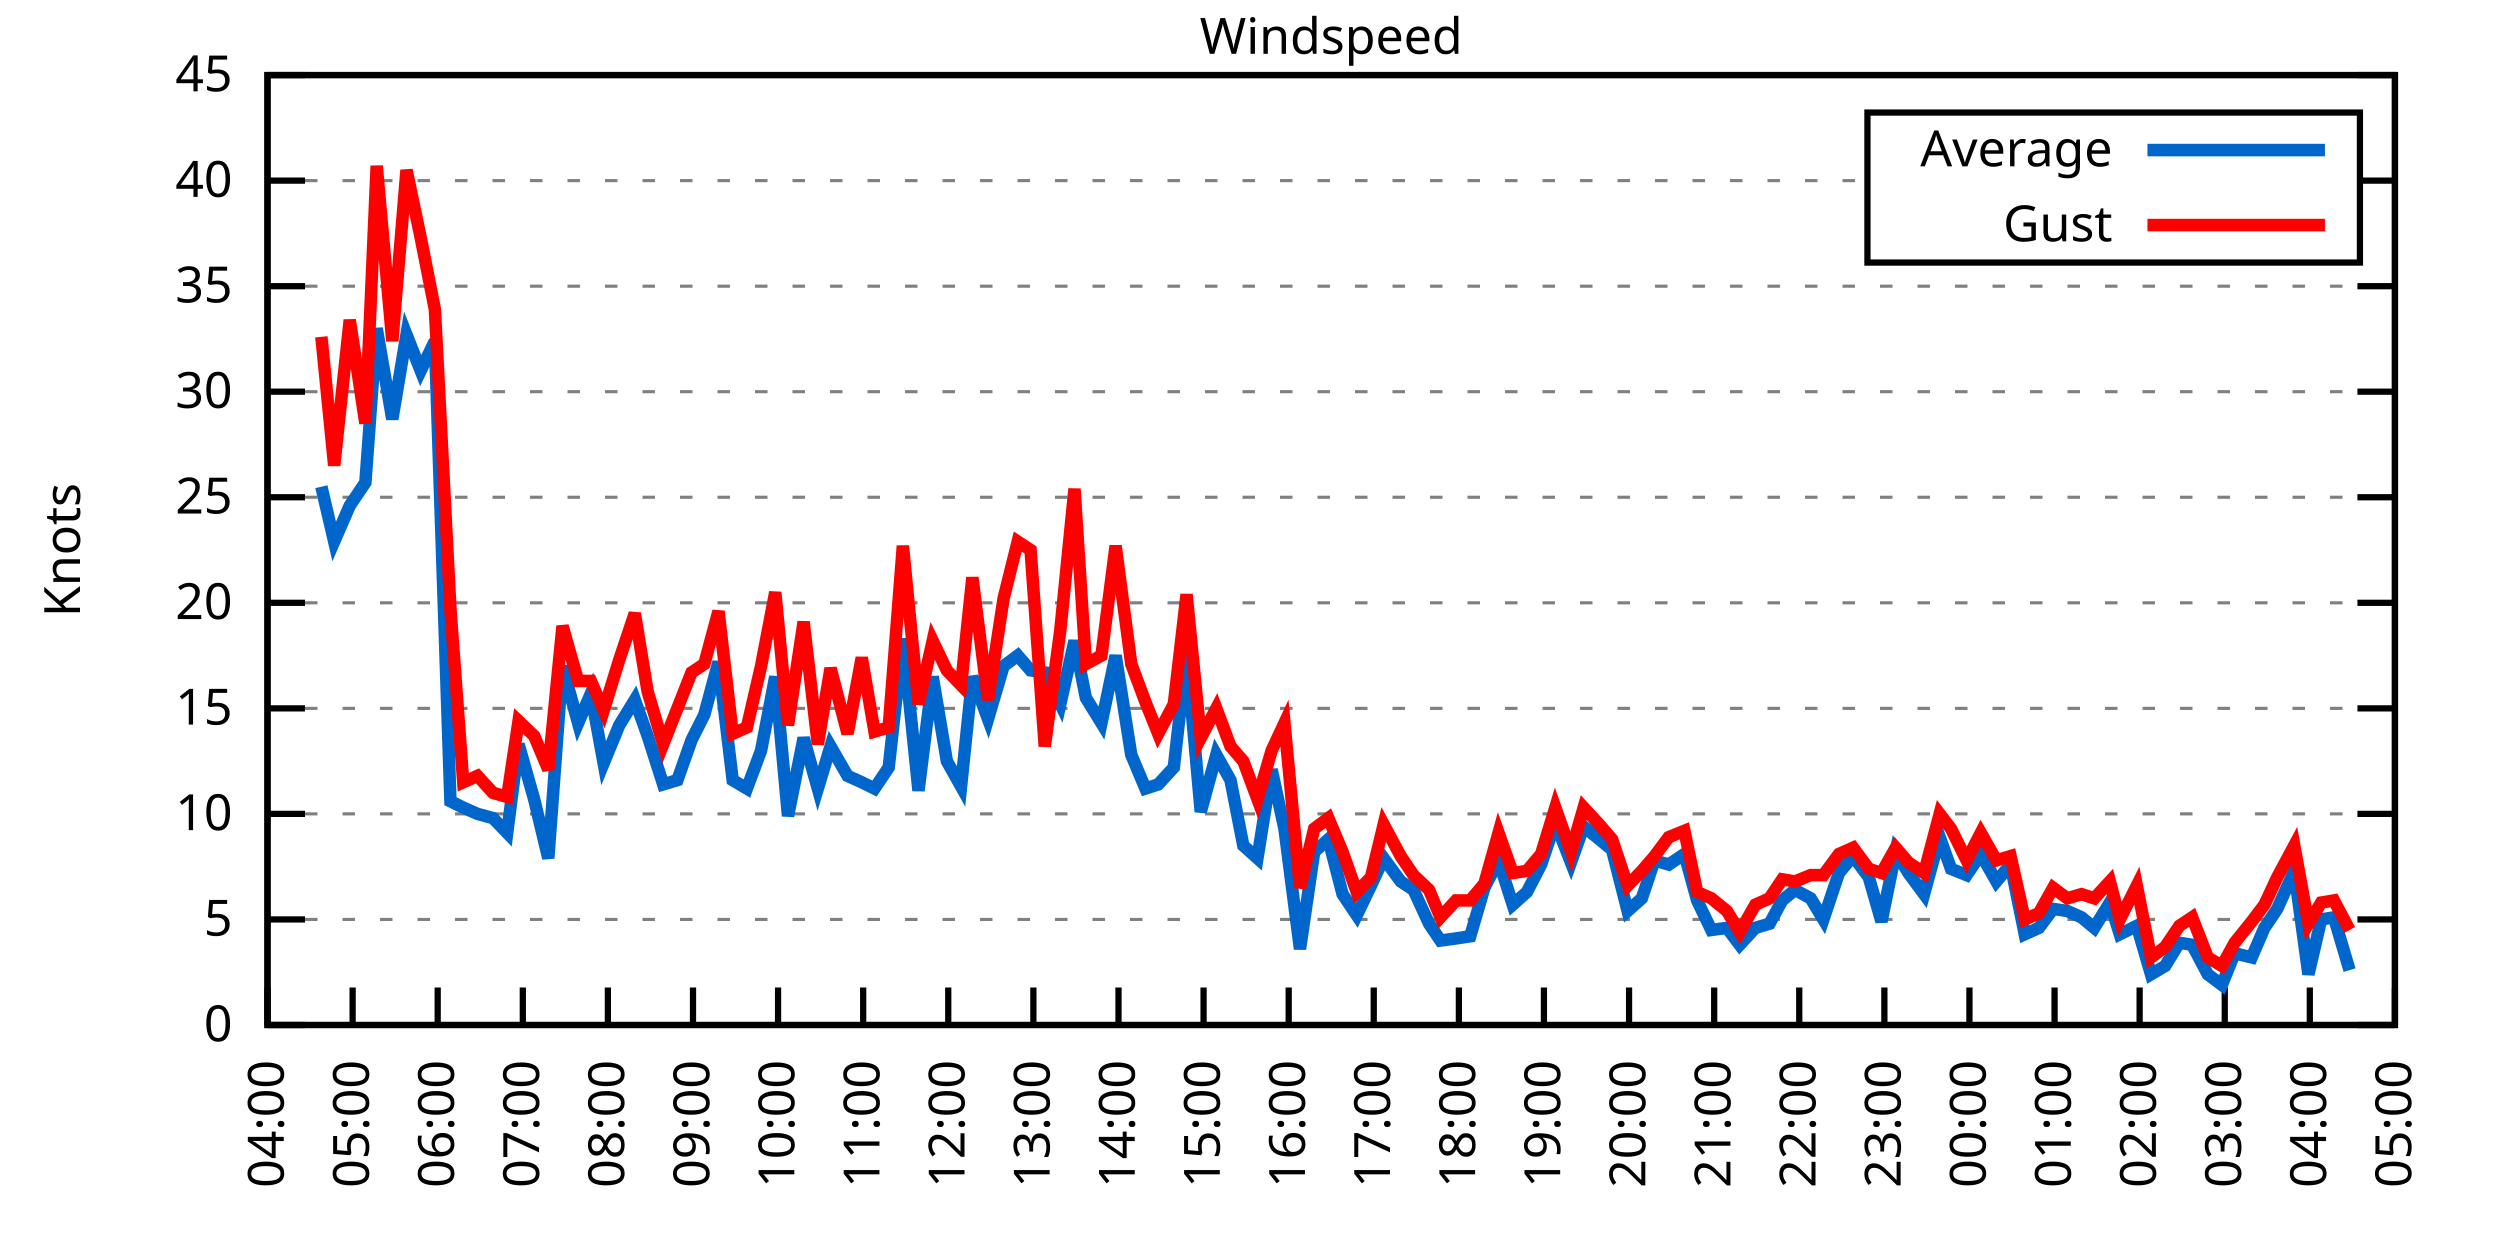
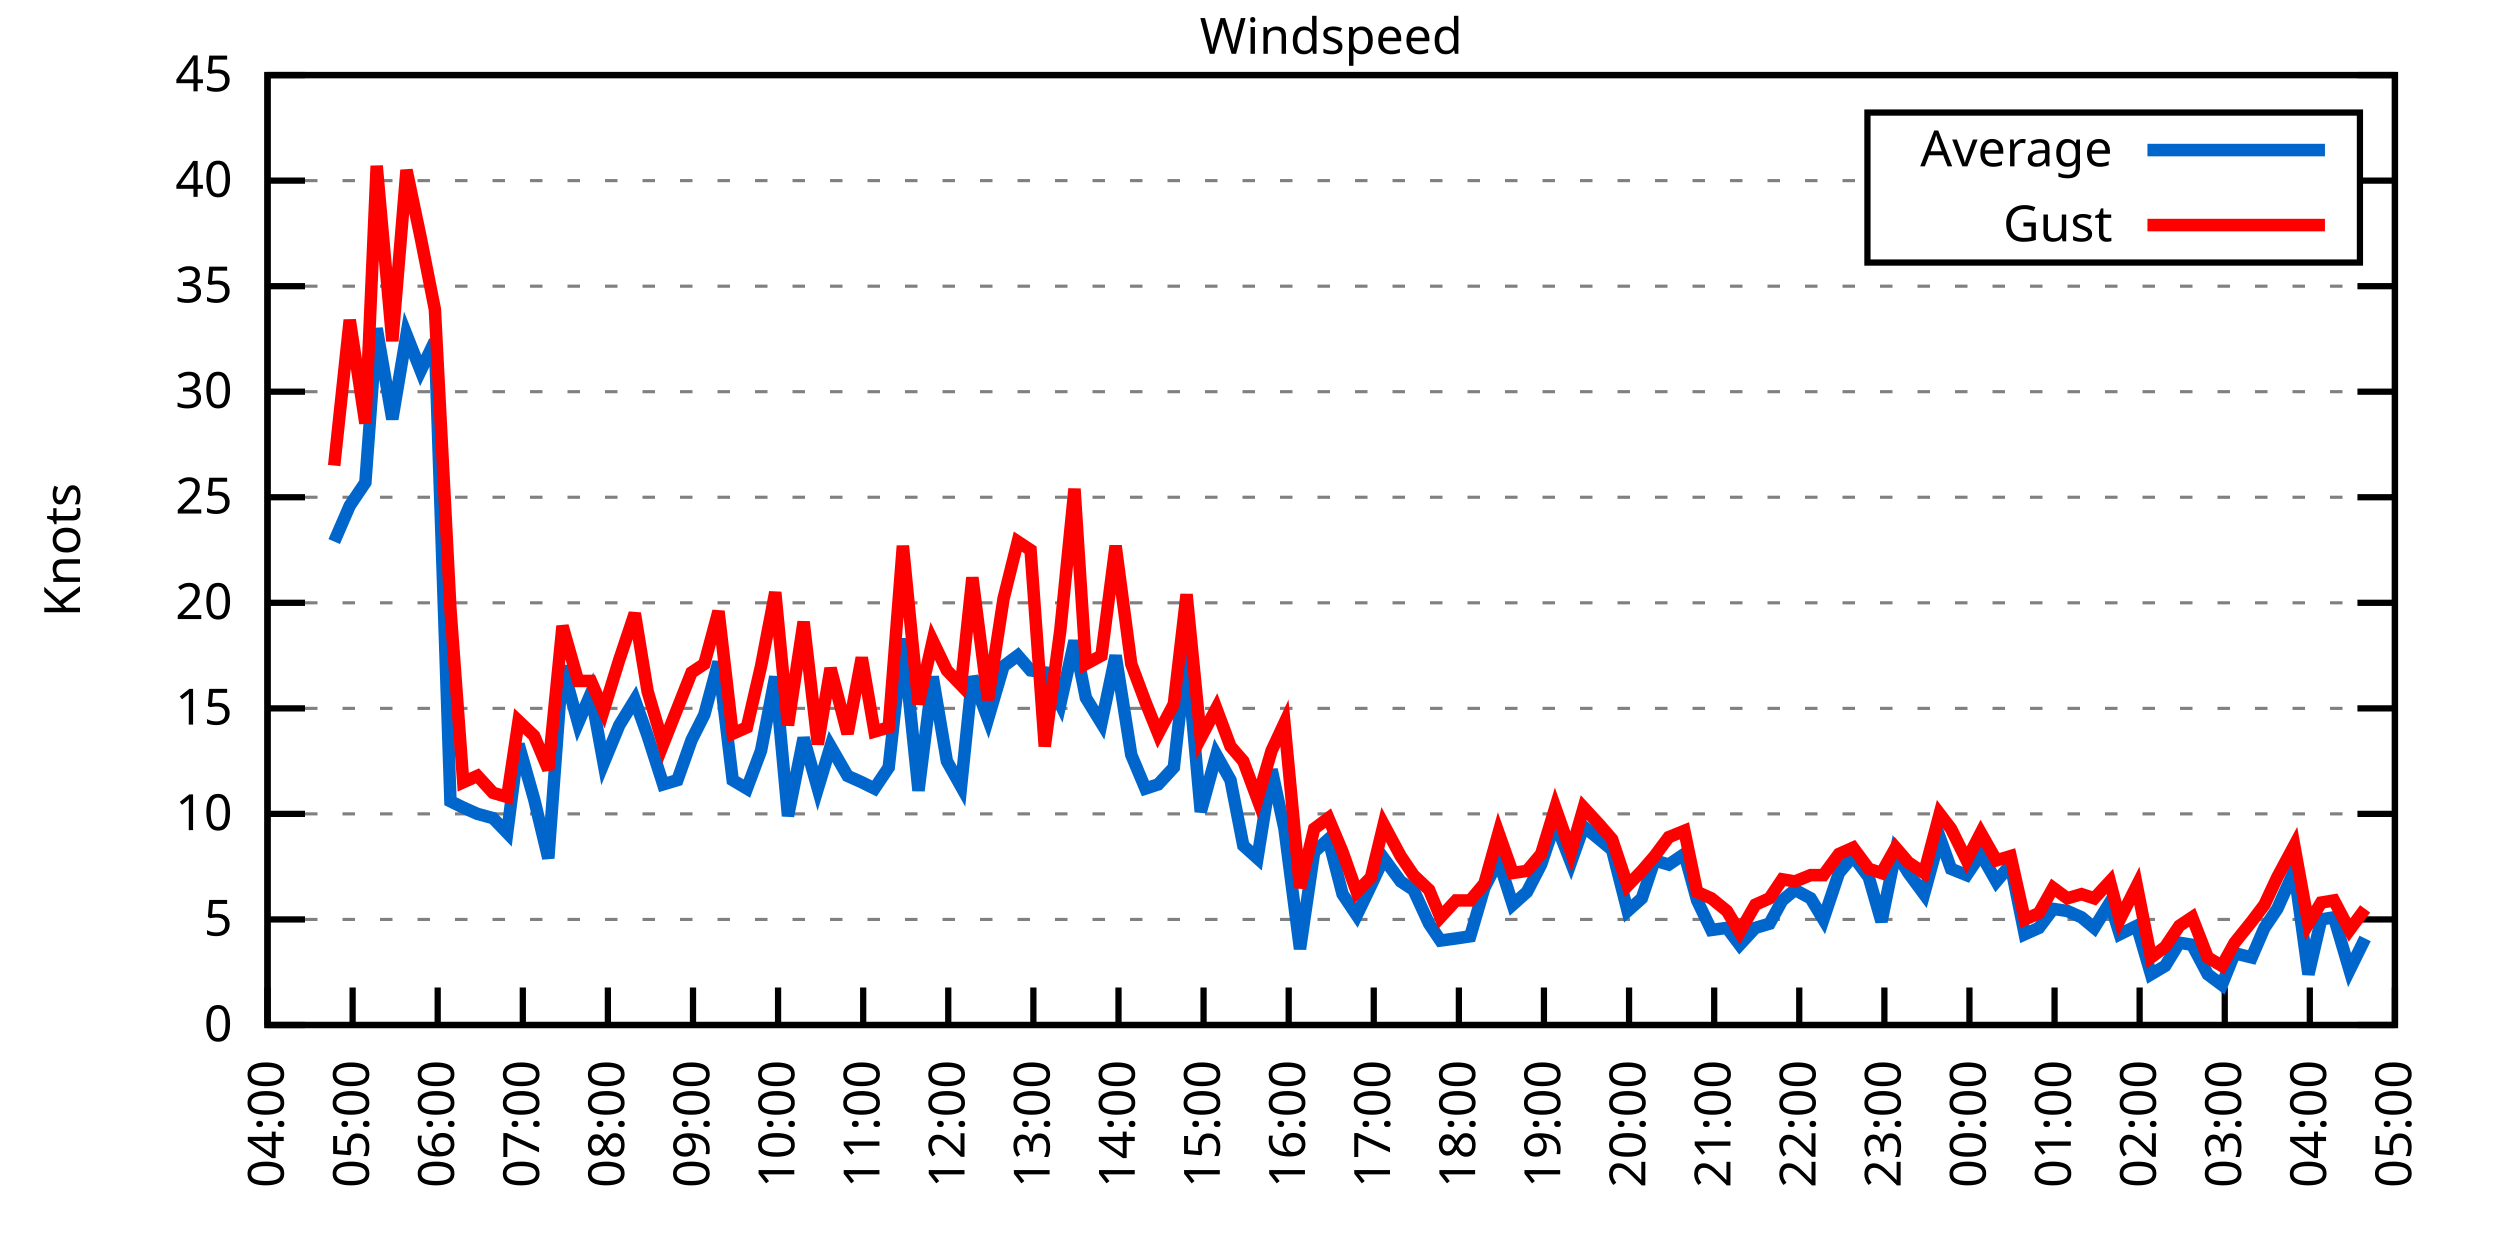
<svg xmlns="http://www.w3.org/2000/svg" xmlns:xlink="http://www.w3.org/1999/xlink" width="400" height="200" viewBox="0 0 400 200">
  <g id="gnuplot_canvas">
    <rect x="0" y="0" width="400" height="200" fill="none" />
    <defs>
      <circle id="gpDot" r="0.5" stroke-width="0.5" stroke="currentColor" />
      <path id="gpPt0" stroke-width="0.333" stroke="currentColor" d="M-1,0 h2 M0,-1 v2" />
      <path id="gpPt1" stroke-width="0.333" stroke="currentColor" d="M-1,-1 L1,1 M1,-1 L-1,1" />
      <path id="gpPt2" stroke-width="0.333" stroke="currentColor" d="M-1,0 L1,0 M0,-1 L0,1 M-1,-1 L1,1 M-1,1 L1,-1" />
      <rect id="gpPt3" stroke-width="0.333" stroke="currentColor" x="-1" y="-1" width="2" height="2" />
      <rect id="gpPt4" stroke-width="0.333" stroke="currentColor" fill="currentColor" x="-1" y="-1" width="2" height="2" />
      <circle id="gpPt5" stroke-width="0.333" stroke="currentColor" cx="0" cy="0" r="1" />
      <use xlink:href="#gpPt5" id="gpPt6" fill="currentColor" stroke="none" />
      <path id="gpPt7" stroke-width="0.333" stroke="currentColor" d="M0,-1.33 L-1.33,0.67 L1.33,0.67 z" />
      <use xlink:href="#gpPt7" id="gpPt8" fill="currentColor" stroke="none" />
      <use xlink:href="#gpPt7" id="gpPt9" stroke="currentColor" transform="rotate(180)" />
      <use xlink:href="#gpPt9" id="gpPt10" fill="currentColor" stroke="none" />
      <use xlink:href="#gpPt3" id="gpPt11" stroke="currentColor" transform="rotate(45)" />
      <use xlink:href="#gpPt11" id="gpPt12" fill="currentColor" stroke="none" />
      <path id="gpPt13" stroke-width="0.333" stroke="currentColor" d="M0,1.330 L1.265,0.411 L0.782,-1.067 L-0.782,-1.076 L-1.265,0.411 z" />
      <use xlink:href="#gpPt13" id="gpPt14" fill="currentColor" stroke="none" />
      <filter id="textbox" filterUnits="objectBoundingBox" x="0" y="0" height="1" width="1">
        <feFlood flood-color="white" flood-opacity="1" result="bgnd" />
        <feComposite in="SourceGraphic" in2="bgnd" operator="atop" />
      </filter>
      <filter id="greybox" filterUnits="objectBoundingBox" x="0" y="0" height="1" width="1">
        <feFlood flood-color="lightgrey" flood-opacity="1" result="grey" />
        <feComposite in="SourceGraphic" in2="grey" operator="atop" />
      </filter>
    </defs>
    <g fill="none" color="white" stroke="currentColor" stroke-width="1.00" stroke-linecap="butt" stroke-linejoin="miter">
</g>
    <g fill="none" color="black" stroke="currentColor" stroke-width="1.00" stroke-linecap="butt" stroke-linejoin="miter">
      <g stroke="none" shape-rendering="crispEdges">
        <polygon fill="rgb(255, 255, 255)" points="42.80,164.00 383.18,164.00 383.18,12.02 42.80,12.02 " />
      </g>
    </g>
    <g fill="none" color="black" stroke="currentColor" stroke-width="1.00" stroke-linecap="butt" stroke-linejoin="miter">
</g>
    <g fill="none" color="black" stroke="black" stroke-width="0.50" stroke-linecap="butt" stroke-linejoin="miter">
</g>
    <g fill="none" color="gray" stroke="currentColor" stroke-width="0.50" stroke-linecap="butt" stroke-linejoin="miter">
      <path stroke="gray" stroke-dasharray="2,4" class="gridline" d="M42.80,164.00 L383.19,164.00  " />
    </g>
    <g fill="none" color="gray" stroke="gray" stroke-width="1.00" stroke-linecap="butt" stroke-linejoin="miter">
</g>
    <g fill="none" color="black" stroke="currentColor" stroke-width="1.00" stroke-linecap="butt" stroke-linejoin="miter">
      <path stroke="black" d="M42.80,164.00 L48.80,164.00 M383.19,164.00 L377.19,164.00  " />
      <g transform="translate(37.20,166.60)" stroke="none" fill="black" font-family="Sans" font-size="8.00" text-anchor="end">
        <text>
          <tspan font-family="Sans"> 0</tspan>
        </text>
      </g>
    </g>
    <g fill="none" color="black" stroke="currentColor" stroke-width="1.00" stroke-linecap="butt" stroke-linejoin="miter">
</g>
    <g fill="none" color="black" stroke="black" stroke-width="0.50" stroke-linecap="butt" stroke-linejoin="miter">
</g>
    <g fill="none" color="gray" stroke="currentColor" stroke-width="0.50" stroke-linecap="butt" stroke-linejoin="miter">
      <path stroke="gray" stroke-dasharray="2,4" class="gridline" d="M42.80,147.11 L383.19,147.11  " />
    </g>
    <g fill="none" color="gray" stroke="gray" stroke-width="1.00" stroke-linecap="butt" stroke-linejoin="miter">
</g>
    <g fill="none" color="black" stroke="currentColor" stroke-width="1.00" stroke-linecap="butt" stroke-linejoin="miter">
      <path stroke="black" d="M42.80,147.11 L48.80,147.11 M383.19,147.11 L377.19,147.11  " />
      <g transform="translate(37.20,149.71)" stroke="none" fill="black" font-family="Sans" font-size="8.00" text-anchor="end">
        <text>
          <tspan font-family="Sans"> 5</tspan>
        </text>
      </g>
    </g>
    <g fill="none" color="black" stroke="currentColor" stroke-width="1.00" stroke-linecap="butt" stroke-linejoin="miter">
</g>
    <g fill="none" color="black" stroke="black" stroke-width="0.50" stroke-linecap="butt" stroke-linejoin="miter">
</g>
    <g fill="none" color="gray" stroke="currentColor" stroke-width="0.50" stroke-linecap="butt" stroke-linejoin="miter">
      <path stroke="gray" stroke-dasharray="2,4" class="gridline" d="M42.80,130.22 L383.19,130.22  " />
    </g>
    <g fill="none" color="gray" stroke="gray" stroke-width="1.00" stroke-linecap="butt" stroke-linejoin="miter">
</g>
    <g fill="none" color="black" stroke="currentColor" stroke-width="1.00" stroke-linecap="butt" stroke-linejoin="miter">
      <path stroke="black" d="M42.80,130.22 L48.80,130.22 M383.19,130.22 L377.19,130.22  " />
      <g transform="translate(37.20,132.82)" stroke="none" fill="black" font-family="Sans" font-size="8.00" text-anchor="end">
        <text>
          <tspan font-family="Sans"> 10</tspan>
        </text>
      </g>
    </g>
    <g fill="none" color="black" stroke="currentColor" stroke-width="1.00" stroke-linecap="butt" stroke-linejoin="miter">
</g>
    <g fill="none" color="black" stroke="black" stroke-width="0.50" stroke-linecap="butt" stroke-linejoin="miter">
</g>
    <g fill="none" color="gray" stroke="currentColor" stroke-width="0.50" stroke-linecap="butt" stroke-linejoin="miter">
      <path stroke="gray" stroke-dasharray="2,4" class="gridline" d="M42.80,113.34 L383.19,113.34  " />
    </g>
    <g fill="none" color="gray" stroke="gray" stroke-width="1.00" stroke-linecap="butt" stroke-linejoin="miter">
</g>
    <g fill="none" color="black" stroke="currentColor" stroke-width="1.00" stroke-linecap="butt" stroke-linejoin="miter">
      <path stroke="black" d="M42.80,113.34 L48.80,113.34 M383.19,113.34 L377.19,113.34  " />
      <g transform="translate(37.20,115.94)" stroke="none" fill="black" font-family="Sans" font-size="8.00" text-anchor="end">
        <text>
          <tspan font-family="Sans"> 15</tspan>
        </text>
      </g>
    </g>
    <g fill="none" color="black" stroke="currentColor" stroke-width="1.00" stroke-linecap="butt" stroke-linejoin="miter">
</g>
    <g fill="none" color="black" stroke="black" stroke-width="0.50" stroke-linecap="butt" stroke-linejoin="miter">
</g>
    <g fill="none" color="gray" stroke="currentColor" stroke-width="0.50" stroke-linecap="butt" stroke-linejoin="miter">
      <path stroke="gray" stroke-dasharray="2,4" class="gridline" d="M42.80,96.45 L383.19,96.45  " />
    </g>
    <g fill="none" color="gray" stroke="gray" stroke-width="1.00" stroke-linecap="butt" stroke-linejoin="miter">
</g>
    <g fill="none" color="black" stroke="currentColor" stroke-width="1.00" stroke-linecap="butt" stroke-linejoin="miter">
      <path stroke="black" d="M42.80,96.45 L48.80,96.45 M383.19,96.45 L377.19,96.45  " />
      <g transform="translate(37.20,99.05)" stroke="none" fill="black" font-family="Sans" font-size="8.00" text-anchor="end">
        <text>
          <tspan font-family="Sans"> 20</tspan>
        </text>
      </g>
    </g>
    <g fill="none" color="black" stroke="currentColor" stroke-width="1.00" stroke-linecap="butt" stroke-linejoin="miter">
</g>
    <g fill="none" color="black" stroke="black" stroke-width="0.50" stroke-linecap="butt" stroke-linejoin="miter">
</g>
    <g fill="none" color="gray" stroke="currentColor" stroke-width="0.50" stroke-linecap="butt" stroke-linejoin="miter">
      <path stroke="gray" stroke-dasharray="2,4" class="gridline" d="M42.80,79.56 L383.19,79.56  " />
    </g>
    <g fill="none" color="gray" stroke="gray" stroke-width="1.00" stroke-linecap="butt" stroke-linejoin="miter">
</g>
    <g fill="none" color="black" stroke="currentColor" stroke-width="1.00" stroke-linecap="butt" stroke-linejoin="miter">
      <path stroke="black" d="M42.80,79.56 L48.80,79.56 M383.19,79.56 L377.19,79.56  " />
      <g transform="translate(37.20,82.16)" stroke="none" fill="black" font-family="Sans" font-size="8.00" text-anchor="end">
        <text>
          <tspan font-family="Sans"> 25</tspan>
        </text>
      </g>
    </g>
    <g fill="none" color="black" stroke="currentColor" stroke-width="1.00" stroke-linecap="butt" stroke-linejoin="miter">
</g>
    <g fill="none" color="black" stroke="black" stroke-width="0.50" stroke-linecap="butt" stroke-linejoin="miter">
</g>
    <g fill="none" color="gray" stroke="currentColor" stroke-width="0.50" stroke-linecap="butt" stroke-linejoin="miter">
      <path stroke="gray" stroke-dasharray="2,4" class="gridline" d="M42.80,62.67 L383.19,62.67  " />
    </g>
    <g fill="none" color="gray" stroke="gray" stroke-width="1.00" stroke-linecap="butt" stroke-linejoin="miter">
</g>
    <g fill="none" color="black" stroke="currentColor" stroke-width="1.00" stroke-linecap="butt" stroke-linejoin="miter">
      <path stroke="black" d="M42.80,62.67 L48.80,62.67 M383.19,62.67 L377.19,62.67  " />
      <g transform="translate(37.20,65.27)" stroke="none" fill="black" font-family="Sans" font-size="8.00" text-anchor="end">
        <text>
          <tspan font-family="Sans"> 30</tspan>
        </text>
      </g>
    </g>
    <g fill="none" color="black" stroke="currentColor" stroke-width="1.00" stroke-linecap="butt" stroke-linejoin="miter">
</g>
    <g fill="none" color="black" stroke="black" stroke-width="0.50" stroke-linecap="butt" stroke-linejoin="miter">
</g>
    <g fill="none" color="gray" stroke="currentColor" stroke-width="0.50" stroke-linecap="butt" stroke-linejoin="miter">
      <path stroke="gray" stroke-dasharray="2,4" class="gridline" d="M42.80,45.79 L383.19,45.79  " />
    </g>
    <g fill="none" color="gray" stroke="gray" stroke-width="1.00" stroke-linecap="butt" stroke-linejoin="miter">
</g>
    <g fill="none" color="black" stroke="currentColor" stroke-width="1.00" stroke-linecap="butt" stroke-linejoin="miter">
      <path stroke="black" d="M42.80,45.79 L48.80,45.79 M383.19,45.79 L377.19,45.79  " />
      <g transform="translate(37.20,48.39)" stroke="none" fill="black" font-family="Sans" font-size="8.00" text-anchor="end">
        <text>
          <tspan font-family="Sans"> 35</tspan>
        </text>
      </g>
    </g>
    <g fill="none" color="black" stroke="currentColor" stroke-width="1.00" stroke-linecap="butt" stroke-linejoin="miter">
</g>
    <g fill="none" color="black" stroke="black" stroke-width="0.50" stroke-linecap="butt" stroke-linejoin="miter">
</g>
    <g fill="none" color="gray" stroke="currentColor" stroke-width="0.50" stroke-linecap="butt" stroke-linejoin="miter">
      <path stroke="gray" stroke-dasharray="2,4" class="gridline" d="M42.80,28.90 L298.79,28.90 M377.59,28.90 L383.19,28.90  " />
    </g>
    <g fill="none" color="gray" stroke="gray" stroke-width="1.00" stroke-linecap="butt" stroke-linejoin="miter">
</g>
    <g fill="none" color="black" stroke="currentColor" stroke-width="1.00" stroke-linecap="butt" stroke-linejoin="miter">
      <path stroke="black" d="M42.80,28.90 L48.80,28.90 M383.19,28.90 L377.19,28.90  " />
      <g transform="translate(37.20,31.50)" stroke="none" fill="black" font-family="Sans" font-size="8.00" text-anchor="end">
        <text>
          <tspan font-family="Sans"> 40</tspan>
        </text>
      </g>
    </g>
    <g fill="none" color="black" stroke="currentColor" stroke-width="1.00" stroke-linecap="butt" stroke-linejoin="miter">
</g>
    <g fill="none" color="black" stroke="black" stroke-width="0.50" stroke-linecap="butt" stroke-linejoin="miter">
</g>
    <g fill="none" color="gray" stroke="currentColor" stroke-width="0.50" stroke-linecap="butt" stroke-linejoin="miter">
      <path stroke="gray" stroke-dasharray="2,4" class="gridline" d="M42.80,12.01 L383.19,12.01  " />
    </g>
    <g fill="none" color="gray" stroke="gray" stroke-width="1.00" stroke-linecap="butt" stroke-linejoin="miter">
</g>
    <g fill="none" color="black" stroke="currentColor" stroke-width="1.00" stroke-linecap="butt" stroke-linejoin="miter">
      <path stroke="black" d="M42.80,12.01 L48.80,12.01 M383.19,12.01 L377.19,12.01  " />
      <g transform="translate(37.20,14.61)" stroke="none" fill="black" font-family="Sans" font-size="8.00" text-anchor="end">
        <text>
          <tspan font-family="Sans"> 45</tspan>
        </text>
      </g>
    </g>
    <g fill="none" color="black" stroke="currentColor" stroke-width="1.00" stroke-linecap="butt" stroke-linejoin="miter">
      <path stroke="black" d="M42.80,164.00 L42.80,158.00  " />
      <g transform="translate(45.40,169.60) rotate(270.00)" stroke="none" fill="black" font-family="Sans" font-size="8.00" text-anchor="end">
        <text>
          <tspan font-family="Sans">04:00</tspan>
        </text>
      </g>
    </g>
    <g fill="none" color="black" stroke="currentColor" stroke-width="1.00" stroke-linecap="butt" stroke-linejoin="miter">
      <path stroke="black" d="M56.42,164.00 L56.42,158.00  " />
      <g transform="translate(59.02,169.60) rotate(270.00)" stroke="none" fill="black" font-family="Sans" font-size="8.00" text-anchor="end">
        <text>
          <tspan font-family="Sans">05:00</tspan>
        </text>
      </g>
    </g>
    <g fill="none" color="black" stroke="currentColor" stroke-width="1.00" stroke-linecap="butt" stroke-linejoin="miter">
      <path stroke="black" d="M70.03,164.00 L70.03,158.00  " />
      <g transform="translate(72.63,169.60) rotate(270.00)" stroke="none" fill="black" font-family="Sans" font-size="8.00" text-anchor="end">
        <text>
          <tspan font-family="Sans">06:00</tspan>
        </text>
      </g>
    </g>
    <g fill="none" color="black" stroke="currentColor" stroke-width="1.00" stroke-linecap="butt" stroke-linejoin="miter">
      <path stroke="black" d="M83.65,164.00 L83.65,158.00  " />
      <g transform="translate(86.25,169.60) rotate(270.00)" stroke="none" fill="black" font-family="Sans" font-size="8.00" text-anchor="end">
        <text>
          <tspan font-family="Sans">07:00</tspan>
        </text>
      </g>
    </g>
    <g fill="none" color="black" stroke="currentColor" stroke-width="1.00" stroke-linecap="butt" stroke-linejoin="miter">
      <path stroke="black" d="M97.26,164.00 L97.26,158.00  " />
      <g transform="translate(99.86,169.60) rotate(270.00)" stroke="none" fill="black" font-family="Sans" font-size="8.00" text-anchor="end">
        <text>
          <tspan font-family="Sans">08:00</tspan>
        </text>
      </g>
    </g>
    <g fill="none" color="black" stroke="currentColor" stroke-width="1.00" stroke-linecap="butt" stroke-linejoin="miter">
      <path stroke="black" d="M110.88,164.00 L110.88,158.00  " />
      <g transform="translate(113.48,169.60) rotate(270.00)" stroke="none" fill="black" font-family="Sans" font-size="8.00" text-anchor="end">
        <text>
          <tspan font-family="Sans">09:00</tspan>
        </text>
      </g>
    </g>
    <g fill="none" color="black" stroke="currentColor" stroke-width="1.00" stroke-linecap="butt" stroke-linejoin="miter">
      <path stroke="black" d="M124.49,164.00 L124.49,158.00  " />
      <g transform="translate(127.09,169.60) rotate(270.00)" stroke="none" fill="black" font-family="Sans" font-size="8.00" text-anchor="end">
        <text>
          <tspan font-family="Sans">10:00</tspan>
        </text>
      </g>
    </g>
    <g fill="none" color="black" stroke="currentColor" stroke-width="1.00" stroke-linecap="butt" stroke-linejoin="miter">
      <path stroke="black" d="M138.11,164.00 L138.11,158.00  " />
      <g transform="translate(140.71,169.60) rotate(270.00)" stroke="none" fill="black" font-family="Sans" font-size="8.00" text-anchor="end">
        <text>
          <tspan font-family="Sans">11:00</tspan>
        </text>
      </g>
    </g>
    <g fill="none" color="black" stroke="currentColor" stroke-width="1.00" stroke-linecap="butt" stroke-linejoin="miter">
      <path stroke="black" d="M151.72,164.00 L151.72,158.00  " />
      <g transform="translate(154.32,169.60) rotate(270.00)" stroke="none" fill="black" font-family="Sans" font-size="8.00" text-anchor="end">
        <text>
          <tspan font-family="Sans">12:00</tspan>
        </text>
      </g>
    </g>
    <g fill="none" color="black" stroke="currentColor" stroke-width="1.00" stroke-linecap="butt" stroke-linejoin="miter">
      <path stroke="black" d="M165.34,164.00 L165.34,158.00  " />
      <g transform="translate(167.94,169.60) rotate(270.00)" stroke="none" fill="black" font-family="Sans" font-size="8.00" text-anchor="end">
        <text>
          <tspan font-family="Sans">13:00</tspan>
        </text>
      </g>
    </g>
    <g fill="none" color="black" stroke="currentColor" stroke-width="1.00" stroke-linecap="butt" stroke-linejoin="miter">
      <path stroke="black" d="M178.96,164.00 L178.96,158.00  " />
      <g transform="translate(181.56,169.60) rotate(270.00)" stroke="none" fill="black" font-family="Sans" font-size="8.00" text-anchor="end">
        <text>
          <tspan font-family="Sans">14:00</tspan>
        </text>
      </g>
    </g>
    <g fill="none" color="black" stroke="currentColor" stroke-width="1.00" stroke-linecap="butt" stroke-linejoin="miter">
      <path stroke="black" d="M192.57,164.00 L192.57,158.00  " />
      <g transform="translate(195.17,169.60) rotate(270.00)" stroke="none" fill="black" font-family="Sans" font-size="8.00" text-anchor="end">
        <text>
          <tspan font-family="Sans">15:00</tspan>
        </text>
      </g>
    </g>
    <g fill="none" color="black" stroke="currentColor" stroke-width="1.00" stroke-linecap="butt" stroke-linejoin="miter">
      <path stroke="black" d="M206.19,164.00 L206.19,158.00  " />
      <g transform="translate(208.79,169.60) rotate(270.00)" stroke="none" fill="black" font-family="Sans" font-size="8.00" text-anchor="end">
        <text>
          <tspan font-family="Sans">16:00</tspan>
        </text>
      </g>
    </g>
    <g fill="none" color="black" stroke="currentColor" stroke-width="1.00" stroke-linecap="butt" stroke-linejoin="miter">
      <path stroke="black" d="M219.80,164.00 L219.80,158.00  " />
      <g transform="translate(222.40,169.60) rotate(270.00)" stroke="none" fill="black" font-family="Sans" font-size="8.00" text-anchor="end">
        <text>
          <tspan font-family="Sans">17:00</tspan>
        </text>
      </g>
    </g>
    <g fill="none" color="black" stroke="currentColor" stroke-width="1.00" stroke-linecap="butt" stroke-linejoin="miter">
      <path stroke="black" d="M233.42,164.00 L233.42,158.00  " />
      <g transform="translate(236.02,169.60) rotate(270.00)" stroke="none" fill="black" font-family="Sans" font-size="8.00" text-anchor="end">
        <text>
          <tspan font-family="Sans">18:00</tspan>
        </text>
      </g>
    </g>
    <g fill="none" color="black" stroke="currentColor" stroke-width="1.00" stroke-linecap="butt" stroke-linejoin="miter">
      <path stroke="black" d="M247.03,164.00 L247.03,158.00  " />
      <g transform="translate(249.63,169.60) rotate(270.00)" stroke="none" fill="black" font-family="Sans" font-size="8.00" text-anchor="end">
        <text>
          <tspan font-family="Sans">19:00</tspan>
        </text>
      </g>
    </g>
    <g fill="none" color="black" stroke="currentColor" stroke-width="1.00" stroke-linecap="butt" stroke-linejoin="miter">
      <path stroke="black" d="M260.65,164.00 L260.65,158.00  " />
      <g transform="translate(263.25,169.60) rotate(270.00)" stroke="none" fill="black" font-family="Sans" font-size="8.00" text-anchor="end">
        <text>
          <tspan font-family="Sans">20:00</tspan>
        </text>
      </g>
    </g>
    <g fill="none" color="black" stroke="currentColor" stroke-width="1.00" stroke-linecap="butt" stroke-linejoin="miter">
      <path stroke="black" d="M274.27,164.00 L274.27,158.00  " />
      <g transform="translate(276.87,169.60) rotate(270.00)" stroke="none" fill="black" font-family="Sans" font-size="8.00" text-anchor="end">
        <text>
          <tspan font-family="Sans">21:00</tspan>
        </text>
      </g>
    </g>
    <g fill="none" color="black" stroke="currentColor" stroke-width="1.00" stroke-linecap="butt" stroke-linejoin="miter">
      <path stroke="black" d="M287.88,164.00 L287.88,158.00  " />
      <g transform="translate(290.48,169.60) rotate(270.00)" stroke="none" fill="black" font-family="Sans" font-size="8.00" text-anchor="end">
        <text>
          <tspan font-family="Sans">22:00</tspan>
        </text>
      </g>
    </g>
    <g fill="none" color="black" stroke="currentColor" stroke-width="1.00" stroke-linecap="butt" stroke-linejoin="miter">
      <path stroke="black" d="M301.50,164.00 L301.50,158.00  " />
      <g transform="translate(304.10,169.60) rotate(270.00)" stroke="none" fill="black" font-family="Sans" font-size="8.00" text-anchor="end">
        <text>
          <tspan font-family="Sans">23:00</tspan>
        </text>
      </g>
    </g>
    <g fill="none" color="black" stroke="currentColor" stroke-width="1.00" stroke-linecap="butt" stroke-linejoin="miter">
      <path stroke="black" d="M315.11,164.00 L315.11,158.00  " />
      <g transform="translate(317.71,169.60) rotate(270.00)" stroke="none" fill="black" font-family="Sans" font-size="8.00" text-anchor="end">
        <text>
          <tspan font-family="Sans">00:00</tspan>
        </text>
      </g>
    </g>
    <g fill="none" color="black" stroke="currentColor" stroke-width="1.00" stroke-linecap="butt" stroke-linejoin="miter">
      <path stroke="black" d="M328.73,164.00 L328.73,158.00  " />
      <g transform="translate(331.33,169.60) rotate(270.00)" stroke="none" fill="black" font-family="Sans" font-size="8.00" text-anchor="end">
        <text>
          <tspan font-family="Sans">01:00</tspan>
        </text>
      </g>
    </g>
    <g fill="none" color="black" stroke="currentColor" stroke-width="1.00" stroke-linecap="butt" stroke-linejoin="miter">
      <path stroke="black" d="M342.34,164.00 L342.34,158.00  " />
      <g transform="translate(344.94,169.60) rotate(270.00)" stroke="none" fill="black" font-family="Sans" font-size="8.00" text-anchor="end">
        <text>
          <tspan font-family="Sans">02:00</tspan>
        </text>
      </g>
    </g>
    <g fill="none" color="black" stroke="currentColor" stroke-width="1.00" stroke-linecap="butt" stroke-linejoin="miter">
      <path stroke="black" d="M355.96,164.00 L355.96,158.00  " />
      <g transform="translate(358.56,169.60) rotate(270.00)" stroke="none" fill="black" font-family="Sans" font-size="8.00" text-anchor="end">
        <text>
          <tspan font-family="Sans">03:00</tspan>
        </text>
      </g>
    </g>
    <g fill="none" color="black" stroke="currentColor" stroke-width="1.00" stroke-linecap="butt" stroke-linejoin="miter">
      <path stroke="black" d="M369.57,164.00 L369.57,158.00  " />
      <g transform="translate(372.17,169.60) rotate(270.00)" stroke="none" fill="black" font-family="Sans" font-size="8.00" text-anchor="end">
        <text>
          <tspan font-family="Sans">04:00</tspan>
        </text>
      </g>
    </g>
    <g fill="none" color="black" stroke="currentColor" stroke-width="1.00" stroke-linecap="butt" stroke-linejoin="miter">
      <path stroke="black" d="M383.19,164.00 L383.19,158.00  " />
      <g transform="translate(385.79,169.60) rotate(270.00)" stroke="none" fill="black" font-family="Sans" font-size="8.00" text-anchor="end">
        <text>
          <tspan font-family="Sans">05:00</tspan>
        </text>
      </g>
    </g>
    <g fill="none" color="black" stroke="currentColor" stroke-width="1.00" stroke-linecap="butt" stroke-linejoin="miter">
</g>
    <g fill="none" color="black" stroke="currentColor" stroke-width="1.00" stroke-linecap="butt" stroke-linejoin="miter">
      <path stroke="black" d="M42.80,12.01 L42.80,164.00 L383.19,164.00 L383.19,12.01 L42.80,12.01 Z  " />
    </g>
    <g fill="none" color="black" stroke="currentColor" stroke-width="1.00" stroke-linecap="butt" stroke-linejoin="miter">
</g>
    <g fill="none" color="black" stroke="currentColor" stroke-width="1.00" stroke-linecap="butt" stroke-linejoin="miter">
      <path stroke="black" d="M298.79,42.01 L298.79,18.01 L377.59,18.01 L377.59,42.01 L298.79,42.01 Z  " />
    </g>
    <g id="Windspeed_plot_1">
      <g fill="none" color="white" stroke="black" stroke-width="2.00" stroke-linecap="butt" stroke-linejoin="miter">
</g>
      <g fill="none" color="black" stroke="currentColor" stroke-width="2.00" stroke-linecap="butt" stroke-linejoin="miter">
        <g transform="translate(337.99,26.61)" stroke="none" fill="black" font-family="Sans" font-size="8.00" text-anchor="end">
          <text>
            <tspan font-family="Sans">Average</tspan>
          </text>
        </g>
      </g>
      <g fill="none" color="black" stroke="currentColor" stroke-width="2.00" stroke-linecap="butt" stroke-linejoin="miter">
-         <path stroke="rgb(  0, 102, 204)" d="M343.59,24.01 L371.99,24.01 M51.42,77.87 L53.47,86.65 L55.96,80.91 L58.46,77.20 L60.27,52.54 L62.77,67.06   L65.04,53.55 L67.31,59.30 L69.58,54.57 L72.07,128.20 L74.12,129.21 L76.39,130.22 L78.88,130.90 L81.15,133.26   L82.97,119.08 L85.46,127.86 L87.73,137.32 L90.00,106.58 L92.50,115.70 L94.54,110.97 L96.58,122.12 L99.08,116.04   L101.57,111.99 L103.62,117.73 L106.11,125.50 L108.38,124.82 L110.65,118.40 L112.69,114.35 L114.96,105.91 L117.23,124.82   L119.50,126.17 L121.77,120.09 L124.04,108.27 L126.08,130.56 L128.58,118.07 L130.85,126.17 L132.89,119.42 L135.61,124.14   L137.88,125.16 L139.92,126.17 L142.19,122.79 L144.46,102.19 L146.96,126.51 L149.23,108.27 L151.50,121.78 L153.77,125.83   L155.58,108.27 L158.08,115.03 L160.57,106.58 L162.84,104.89 L164.89,107.26 L167.16,107.59 L169.65,112.66 L171.92,102.53   L173.74,111.65 L176.23,115.70 L178.50,104.89 L181.00,120.77 L183.27,126.17 L185.31,125.50 L187.81,122.79 L189.85,104.56   L192.12,129.89 L194.61,120.77 L196.88,124.82 L198.93,135.29 L201.19,137.32 L203.46,123.13 L205.51,132.59 L208.00,151.84   L210.27,136.30 L212.54,134.28 L214.81,143.06 L217.08,146.44 L219.35,141.71 L221.39,137.32 L224.11,141.03 L226.16,142.38   L228.65,147.79 L230.47,150.49 L232.96,150.15 L235.23,149.81 L237.50,142.05 L239.77,137.66 L242.04,144.75 L244.31,142.72   L246.58,138.33 L248.85,131.58 L251.35,137.99 L253.39,132.25 L255.88,134.28 L257.93,135.97 L260.42,145.76 L262.69,143.73   L264.73,137.66 L267.00,138.33 L269.50,136.64 L271.54,144.07 L273.81,148.80 L276.31,148.46 L278.35,151.17 L280.85,148.46   L283.12,147.79 L285.16,144.07 L287.20,142.38 L289.70,143.73 L291.74,147.11 L294.23,139.68 L296.50,136.98 L299.00,140.36   L301.04,147.45 L303.31,136.30 L305.35,139.68 L307.85,143.06 L310.35,133.94 L312.16,139.01 L314.66,140.02 L316.93,136.64   L319.42,141.03 L321.69,138.33 L323.96,149.48 L326.23,148.46 L328.50,145.42 L330.77,145.76 L333.04,146.77 L335.08,148.46   L337.58,144.41 L339.17,149.48 L341.89,148.13 L344.16,155.89 L346.43,154.54 L348.70,150.83 L350.74,151.17 L353.24,155.89   L355.50,157.58 L357.55,152.52 L360.27,153.19 L362.31,148.46 L364.36,145.42 L367.08,139.34 L369.35,155.89 L371.39,147.11   L373.43,146.77 L375.93,155.22  " />
+         <path stroke="rgb(  0, 102, 204)" d="M343.59,24.01 L371.99,24.01 M53.47,86.65 L55.96,80.91 L58.46,77.20 L60.27,52.54 L62.77,67.06 L65.04,53.55   L67.31,59.30 L69.58,54.57 L72.07,128.20 L74.12,129.21 L76.39,130.22 L78.88,130.90 L81.15,133.26 L82.97,119.08   L85.46,127.86 L87.73,137.32 L90.00,106.58 L92.50,115.70 L94.54,110.97 L96.58,122.12 L99.08,116.04 L101.57,111.99   L103.62,117.73 L106.11,125.50 L108.38,124.82 L110.65,118.40 L112.69,114.35 L114.96,105.91 L117.23,124.82 L119.50,126.17   L121.77,120.09 L124.04,108.27 L126.08,130.56 L128.58,118.07 L130.85,126.17 L132.89,119.42 L135.61,124.14 L137.88,125.16   L139.92,126.17 L142.19,122.79 L144.46,102.19 L146.96,126.51 L149.23,108.27 L151.50,121.78 L153.77,125.83 L155.58,108.27   L158.08,115.03 L160.57,106.58 L162.84,104.89 L164.89,107.26 L167.16,107.59 L169.65,112.66 L171.92,102.53 L173.74,111.65   L176.23,115.70 L178.50,104.89 L181.00,120.77 L183.27,126.17 L185.31,125.50 L187.81,122.79 L189.85,104.56 L192.12,129.89   L194.61,120.77 L196.88,124.82 L198.93,135.29 L201.19,137.32 L203.46,123.13 L205.51,132.59 L208.00,151.84 L210.27,136.30   L212.54,134.28 L214.81,143.06 L217.08,146.44 L219.35,141.71 L221.39,137.32 L224.11,141.03 L226.16,142.38 L228.65,147.79   L230.47,150.49 L232.96,150.15 L235.23,149.81 L237.50,142.05 L239.77,137.66 L242.04,144.75 L244.31,142.72 L246.58,138.33   L248.85,131.58 L251.35,137.99 L253.39,132.25 L255.88,134.28 L257.93,135.97 L260.42,145.76 L262.69,143.73 L264.73,137.66   L267.00,138.33 L269.50,136.64 L271.54,144.07 L273.81,148.80 L276.31,148.46 L278.35,151.17 L280.85,148.46 L283.12,147.79   L285.16,144.07 L287.20,142.38 L289.70,143.73 L291.74,147.11 L294.23,139.68 L296.50,136.98 L299.00,140.36 L301.04,147.45   L303.31,136.30 L305.35,139.68 L307.85,143.06 L310.35,133.94 L312.16,139.01 L314.66,140.02 L316.93,136.64 L319.42,141.03   L321.69,138.33 L323.96,149.48 L326.23,148.46 L328.50,145.42 L330.77,145.76 L333.04,146.77 L335.08,148.46 L337.58,144.41   L339.17,149.48 L341.89,148.13 L344.16,155.89 L346.43,154.54 L348.70,150.83 L350.74,151.17 L353.24,155.89 L355.50,157.58   L357.55,152.52 L360.27,153.19 L362.31,148.46 L364.36,145.42 L367.08,139.34 L369.35,155.89 L371.39,147.11 L373.43,146.77   L375.93,155.22 L378.42,150.15  " />
      </g>
    </g>
    <g id="Windspeed_plot_2">
      <g fill="none" color="black" stroke="currentColor" stroke-width="2.00" stroke-linecap="butt" stroke-linejoin="miter">
        <g transform="translate(337.99,38.61)" stroke="none" fill="black" font-family="Sans" font-size="8.00" text-anchor="end">
          <text>
            <tspan font-family="Sans">Gust</tspan>
          </text>
        </g>
      </g>
      <g fill="none" color="black" stroke="currentColor" stroke-width="2.00" stroke-linecap="butt" stroke-linejoin="miter">
-         <path stroke="rgb(255,   0,   0)" d="M343.59,36.01 L371.99,36.01 M51.42,53.89 L53.47,74.49 L55.96,51.19 L58.46,67.74 L60.27,26.53 L62.77,54.57   L65.04,27.21 L67.31,38.02 L69.58,49.50 L72.07,97.46 L74.12,125.16 L76.39,124.14 L78.88,126.85 L81.15,127.52   L82.97,115.36 L85.46,117.73 L87.73,123.13 L90.00,100.16 L92.50,108.95 L94.54,108.95 L96.58,113.67 L99.08,105.57   L101.57,98.14 L103.62,110.63 L106.11,119.08 L108.38,113.34 L110.65,107.59 L112.69,106.24 L114.96,97.80 L117.23,117.39   L119.50,116.38 L121.77,106.58 L124.04,94.76 L126.08,116.04 L128.58,99.49 L130.85,119.08 L132.89,106.92 L135.61,117.39   L137.88,105.23 L139.92,117.05 L142.19,116.38 L144.46,87.33 L146.96,112.66 L149.23,102.53 L151.50,107.26 L153.77,109.62   L155.58,92.40 L158.08,111.99 L160.57,95.77 L162.84,86.65 L164.89,88.00 L167.16,119.42 L169.65,100.84 L171.92,78.21   L173.74,106.24 L176.23,104.89 L178.50,87.33 L181.00,106.24 L183.27,112.32 L185.31,117.39 L187.81,112.66 L189.85,95.10   L192.12,118.07 L194.61,113.34 L196.88,119.42 L198.93,121.78 L201.19,127.86 L203.46,120.09 L205.51,115.70 L208.00,142.05   L210.27,132.59 L212.54,130.90 L214.81,136.30 L217.08,142.72 L219.35,140.36 L221.39,131.91 L224.11,136.98 L226.16,140.02   L228.65,142.38 L230.47,146.77 L232.96,144.07 L235.23,144.07 L237.50,141.37 L239.77,133.26 L242.04,139.68 L244.31,139.34   L246.58,136.64 L248.85,129.21 L251.35,136.30 L253.39,129.21 L255.88,131.91 L257.93,134.28 L260.42,141.71 L262.69,139.34   L264.73,136.98 L267.00,133.94 L269.50,132.93 L271.54,142.72 L273.81,143.73 L276.31,145.76 L278.35,149.14 L280.85,144.75   L283.12,143.73 L285.16,140.69 L287.20,141.03 L289.70,140.02 L291.74,140.02 L294.23,136.64 L296.50,135.63 L299.00,139.01   L301.04,139.68 L303.31,135.63 L305.35,137.99 L307.85,139.68 L310.35,130.22 L312.16,132.59 L314.66,137.66 L316.93,133.26   L319.42,137.66 L321.69,136.98 L323.96,147.11 L326.23,146.10 L328.50,142.05 L330.77,143.73 L333.04,143.06 L335.08,143.73   L337.58,141.03 L339.17,147.11 L341.89,141.71 L344.16,153.19 L346.43,151.50 L348.70,148.13 L350.74,146.77 L353.24,153.19   L355.50,154.54 L357.55,150.83 L360.27,147.45 L362.31,144.75 L364.36,140.36 L367.08,135.29 L369.35,147.79 L371.39,144.41   L373.43,144.07 L375.93,148.80  " />
+         <path stroke="rgb(255,   0,   0)" d="M343.59,36.01 L371.99,36.01 M53.47,74.49 L55.96,51.19 L58.46,67.74 L60.27,26.53 L62.77,54.57 L65.04,27.21   L67.31,38.02 L69.58,49.50 L72.07,97.46 L74.12,125.16 L76.39,124.14 L78.88,126.85 L81.15,127.52 L82.97,115.36   L85.46,117.73 L87.73,123.13 L90.00,100.16 L92.50,108.95 L94.54,108.95 L96.58,113.67 L99.08,105.57 L101.57,98.14   L103.62,110.63 L106.11,119.08 L108.38,113.34 L110.65,107.59 L112.69,106.24 L114.96,97.80 L117.23,117.39 L119.50,116.38   L121.77,106.58 L124.04,94.76 L126.08,116.04 L128.58,99.49 L130.85,119.08 L132.89,106.92 L135.61,117.39 L137.88,105.23   L139.92,117.05 L142.19,116.38 L144.46,87.33 L146.96,112.66 L149.23,102.53 L151.50,107.26 L153.77,109.62 L155.58,92.40   L158.08,111.99 L160.57,95.77 L162.84,86.65 L164.89,88.00 L167.16,119.42 L169.65,100.84 L171.92,78.21 L173.74,106.24   L176.23,104.89 L178.50,87.33 L181.00,106.24 L183.27,112.32 L185.31,117.39 L187.81,112.66 L189.85,95.10 L192.12,118.07   L194.61,113.34 L196.88,119.42 L198.93,121.78 L201.19,127.86 L203.46,120.09 L205.51,115.70 L208.00,142.05 L210.27,132.59   L212.54,130.90 L214.81,136.30 L217.08,142.72 L219.35,140.36 L221.39,131.91 L224.11,136.98 L226.16,140.02 L228.65,142.38   L230.47,146.77 L232.96,144.07 L235.23,144.07 L237.50,141.37 L239.77,133.26 L242.04,139.68 L244.31,139.34 L246.58,136.64   L248.85,129.21 L251.35,136.30 L253.39,129.21 L255.88,131.91 L257.93,134.28 L260.42,141.71 L262.69,139.34 L264.73,136.98   L267.00,133.94 L269.50,132.93 L271.54,142.72 L273.81,143.73 L276.31,145.76 L278.35,149.14 L280.85,144.75 L283.12,143.73   L285.16,140.69 L287.20,141.03 L289.70,140.02 L291.74,140.02 L294.23,136.64 L296.50,135.63 L299.00,139.01 L301.04,139.68   L303.31,135.63 L305.35,137.99 L307.85,139.68 L310.35,130.22 L312.16,132.59 L314.66,137.66 L316.93,133.26 L319.42,137.66   L321.69,136.98 L323.96,147.11 L326.23,146.10 L328.50,142.05 L330.77,143.73 L333.04,143.06 L335.08,143.73 L337.58,141.03   L339.17,147.11 L341.89,141.71 L344.16,153.19 L346.43,151.50 L348.70,148.13 L350.74,146.77 L353.24,153.19 L355.50,154.54   L357.55,150.83 L360.27,147.45 L362.31,144.75 L364.36,140.36 L367.08,135.29 L369.35,147.79 L371.39,144.41 L373.43,144.07   L375.93,148.80 L378.42,145.42  " />
      </g>
    </g>
    <g fill="none" color="black" stroke="currentColor" stroke-width="2.00" stroke-linecap="butt" stroke-linejoin="miter">
</g>
    <g fill="none" color="black" stroke="black" stroke-width="1.00" stroke-linecap="butt" stroke-linejoin="miter">
</g>
    <g fill="none" color="black" stroke="currentColor" stroke-width="1.00" stroke-linecap="butt" stroke-linejoin="miter">
      <path stroke="black" d="M42.80,12.01 L42.80,164.00 L383.19,164.00 L383.19,12.01 L42.80,12.01 Z  " />
      <g transform="translate(12.80,88.01) rotate(270.00)" stroke="none" fill="black" font-family="Sans" font-size="8.00" text-anchor="middle">
        <text>
          <tspan font-family="Sans">Knots</tspan>
        </text>
      </g>
    </g>
    <g fill="none" color="black" stroke="currentColor" stroke-width="1.00" stroke-linecap="butt" stroke-linejoin="miter">
</g>
    <g fill="none" color="black" stroke="currentColor" stroke-width="1.00" stroke-linecap="butt" stroke-linejoin="miter">
      <g transform="translate(212.99,8.61)" stroke="none" fill="black" font-family="Sans" font-size="8.00" text-anchor="middle">
        <text>
          <tspan font-family="Sans">Windspeed</tspan>
        </text>
      </g>
    </g>
    <g fill="none" color="black" stroke="currentColor" stroke-width="1.00" stroke-linecap="butt" stroke-linejoin="miter">
</g>
  </g>
</svg>
